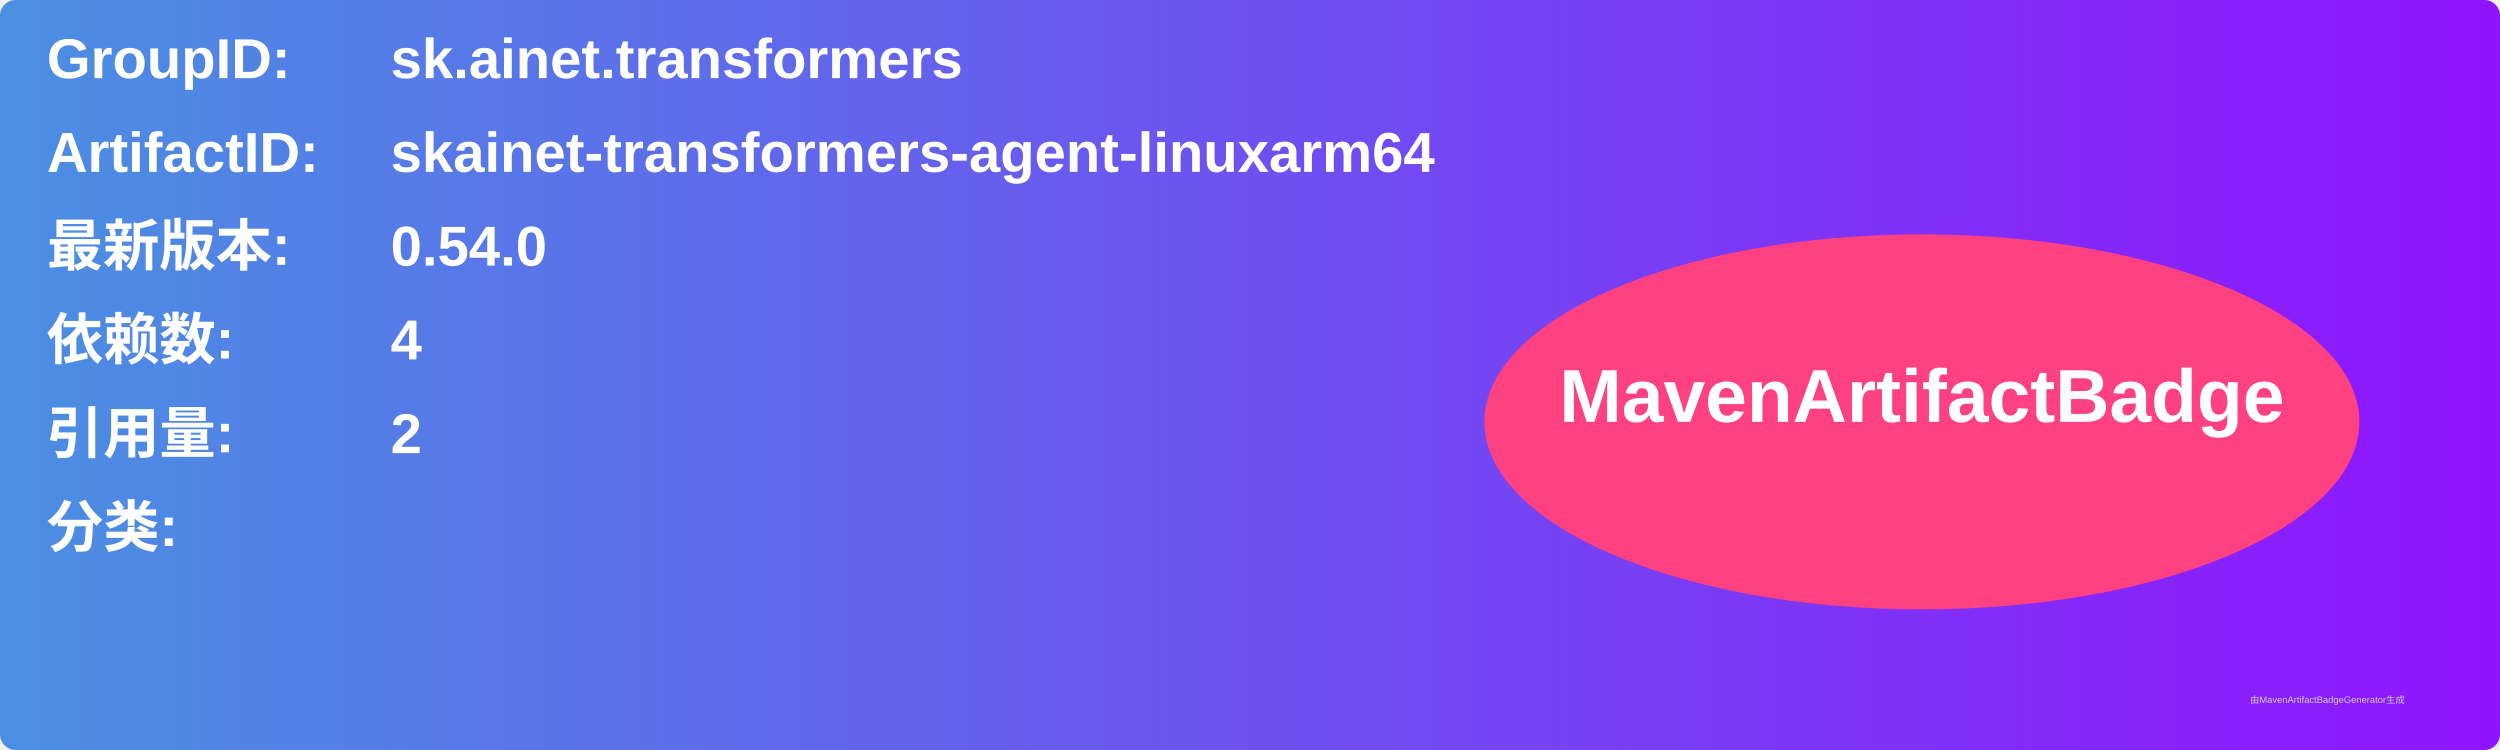
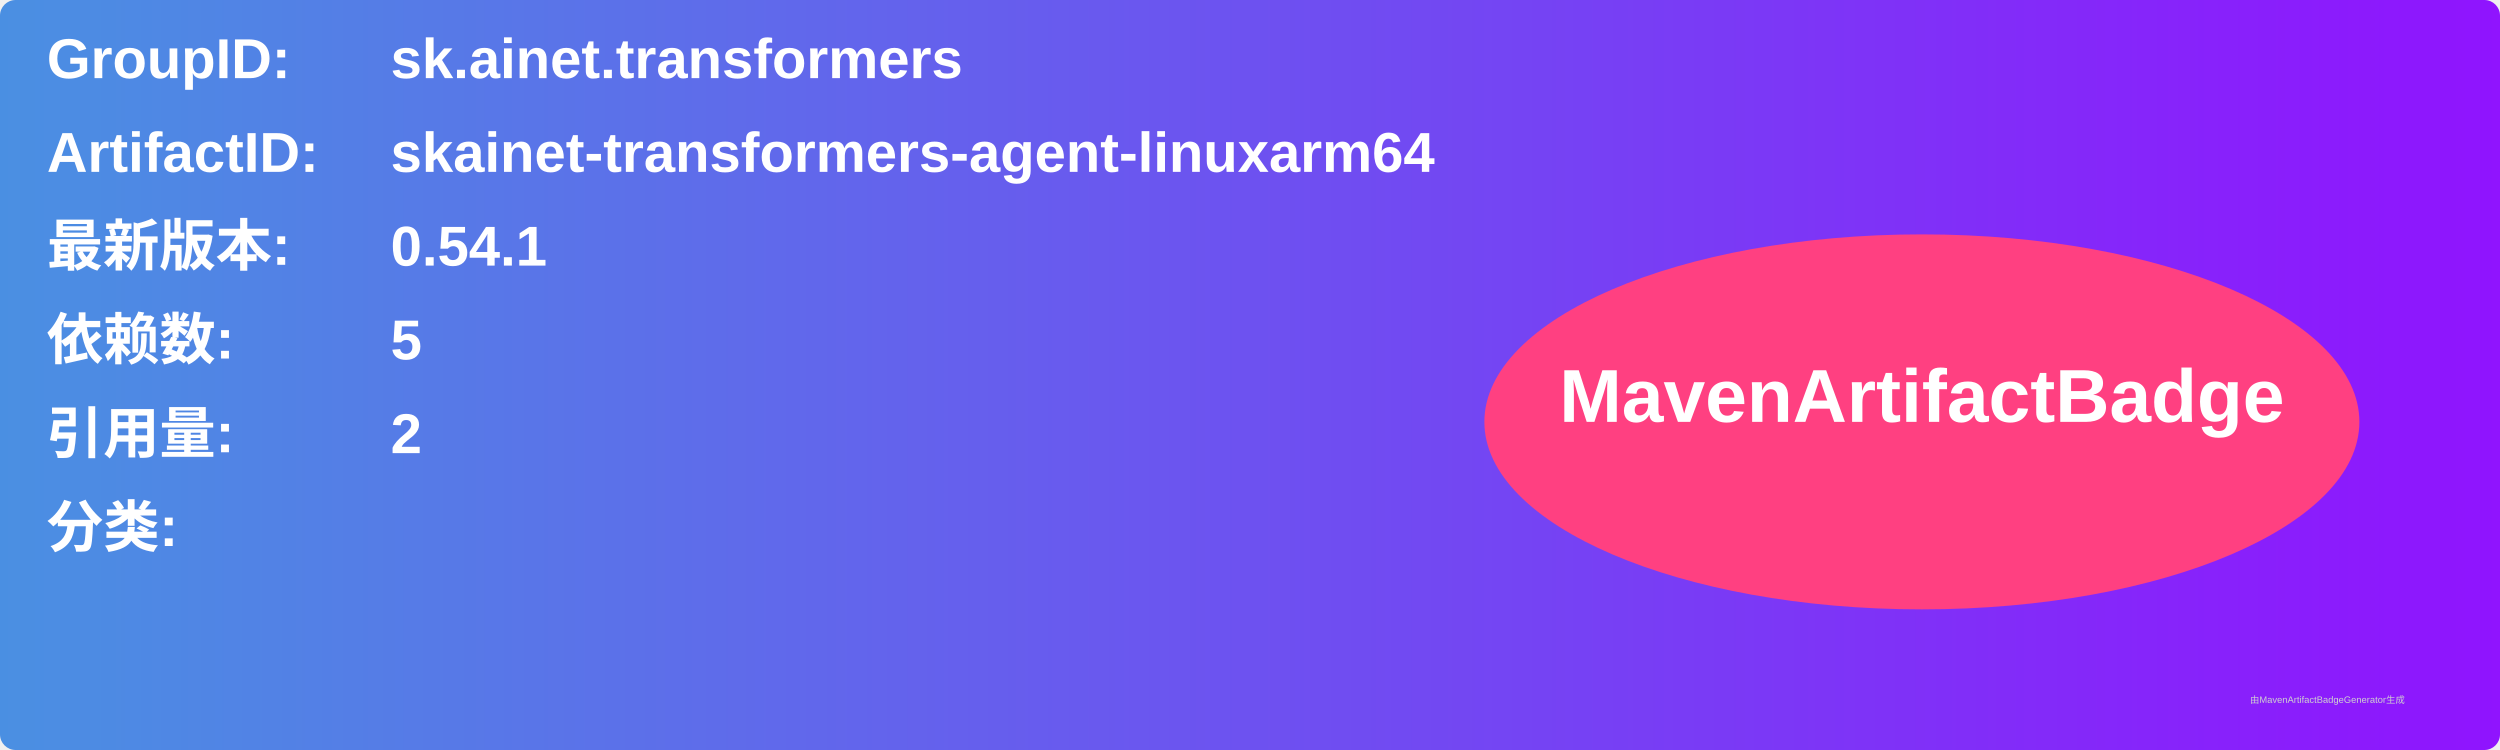
<svg xmlns="http://www.w3.org/2000/svg" width="800" height="240" viewBox="0 0 800 240">
  <linearGradient id="grad" x1="0%" y1="0%" x2="100%" y2="0%">
    <stop offset="0%" stop-color="#4a90e2" />
    <stop offset="100%" stop-color="#9013fe" />
  </linearGradient>
  <rect width="100%" height="100%" rx="5" ry="5" fill="url(#grad)" />
  <g transform="translate(15, 15)">
    <text x="0" y="10" font-family="Arial" font-size="18" fill="white" font-weight="bold" width="260">GroupID:</text>
    <text x="110" y="10" font-family="Arial" font-size="18" fill="white" font-weight="bold" width="460">sk.ainet.transformers</text>
    <text x="0" y="40" font-family="Arial" font-size="18" fill="white" font-weight="bold" width="260">ArtifactID:</text>
    <text x="110" y="40" font-family="Arial" font-size="18" fill="white" font-weight="bold" width="460">skainet-transformers-agent-linuxarm64</text>
    <text x="0" y="70" font-family="Arial" font-size="18" fill="white" font-weight="bold">最新版本:</text>
    <text x="110" y="70" font-family="Arial" font-size="18" fill="white" font-weight="bold">
-       <tspan font-weight="bold">0.54.0</tspan>
+       <tspan font-weight="bold">0.54.1</tspan>
    </text>
    <text x="0" y="100" font-family="Arial" font-size="18" fill="white" font-weight="bold">依赖数: </text>
    <text x="110" y="100" font-family="Arial" font-size="18" fill="white">
-       <tspan font-weight="bold">4</tspan>
+       <tspan font-weight="bold">5</tspan>
    </text>
    <text x="0" y="130" font-family="Arial" font-size="18" fill="white" font-weight="bold">引用量: </text>
    <text x="110" y="130" font-family="Arial" font-size="18" fill="white">
      <tspan font-weight="bold">2</tspan>
    </text>
    <text x="0" y="160" font-family="Arial" font-size="18" fill="white" font-weight="bold">分类:</text>
    <text x="10" y="190" font-family="Arial" font-size="10" fill="white">
      <tspan font-weight="bold" />
    </text>
    <ellipse cx="600" cy="120" rx="140" ry="60" fill="#ff4081" />
    <text x="600" y="120" text-anchor="middle" font-family="Arial" font-size="24" fill="white" font-weight="bold">MavenArtifactBadge</text>
  </g>
  <text x="720" y="225" font-family="Arial" font-size="3" fill="#d0d0d0">由MavenArtifactBadgeGenerator生成</text>
</svg>
